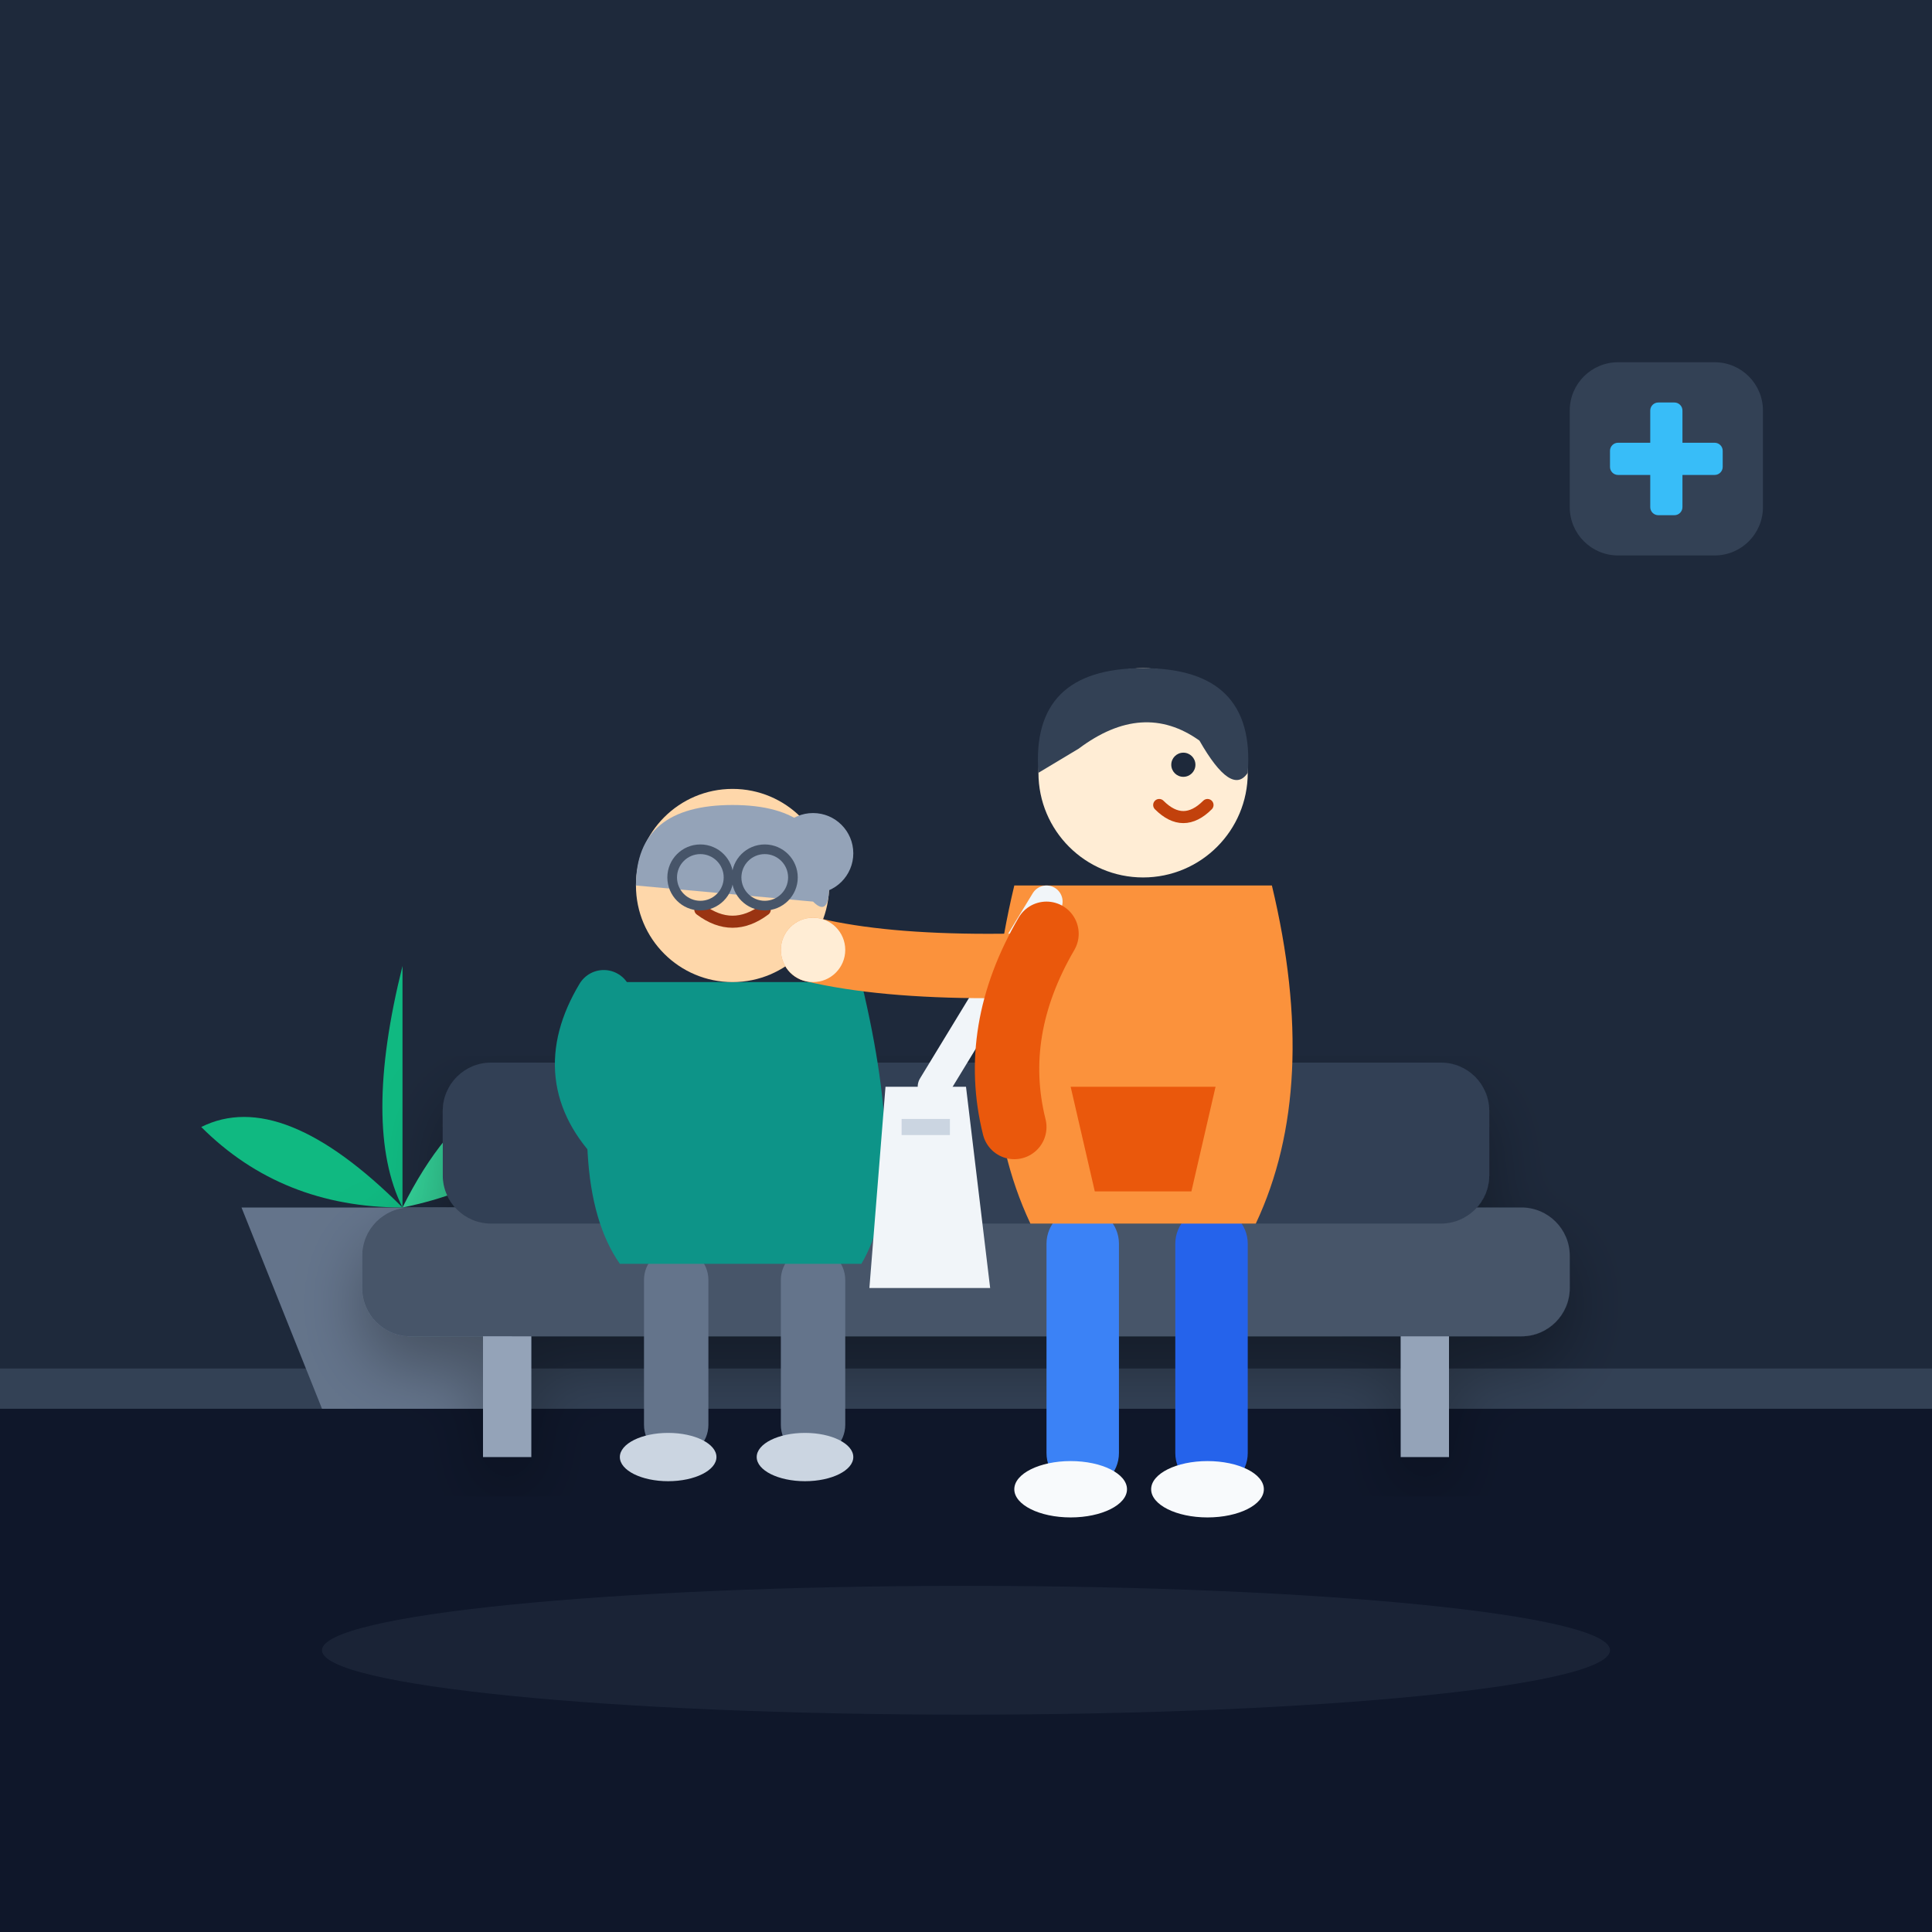
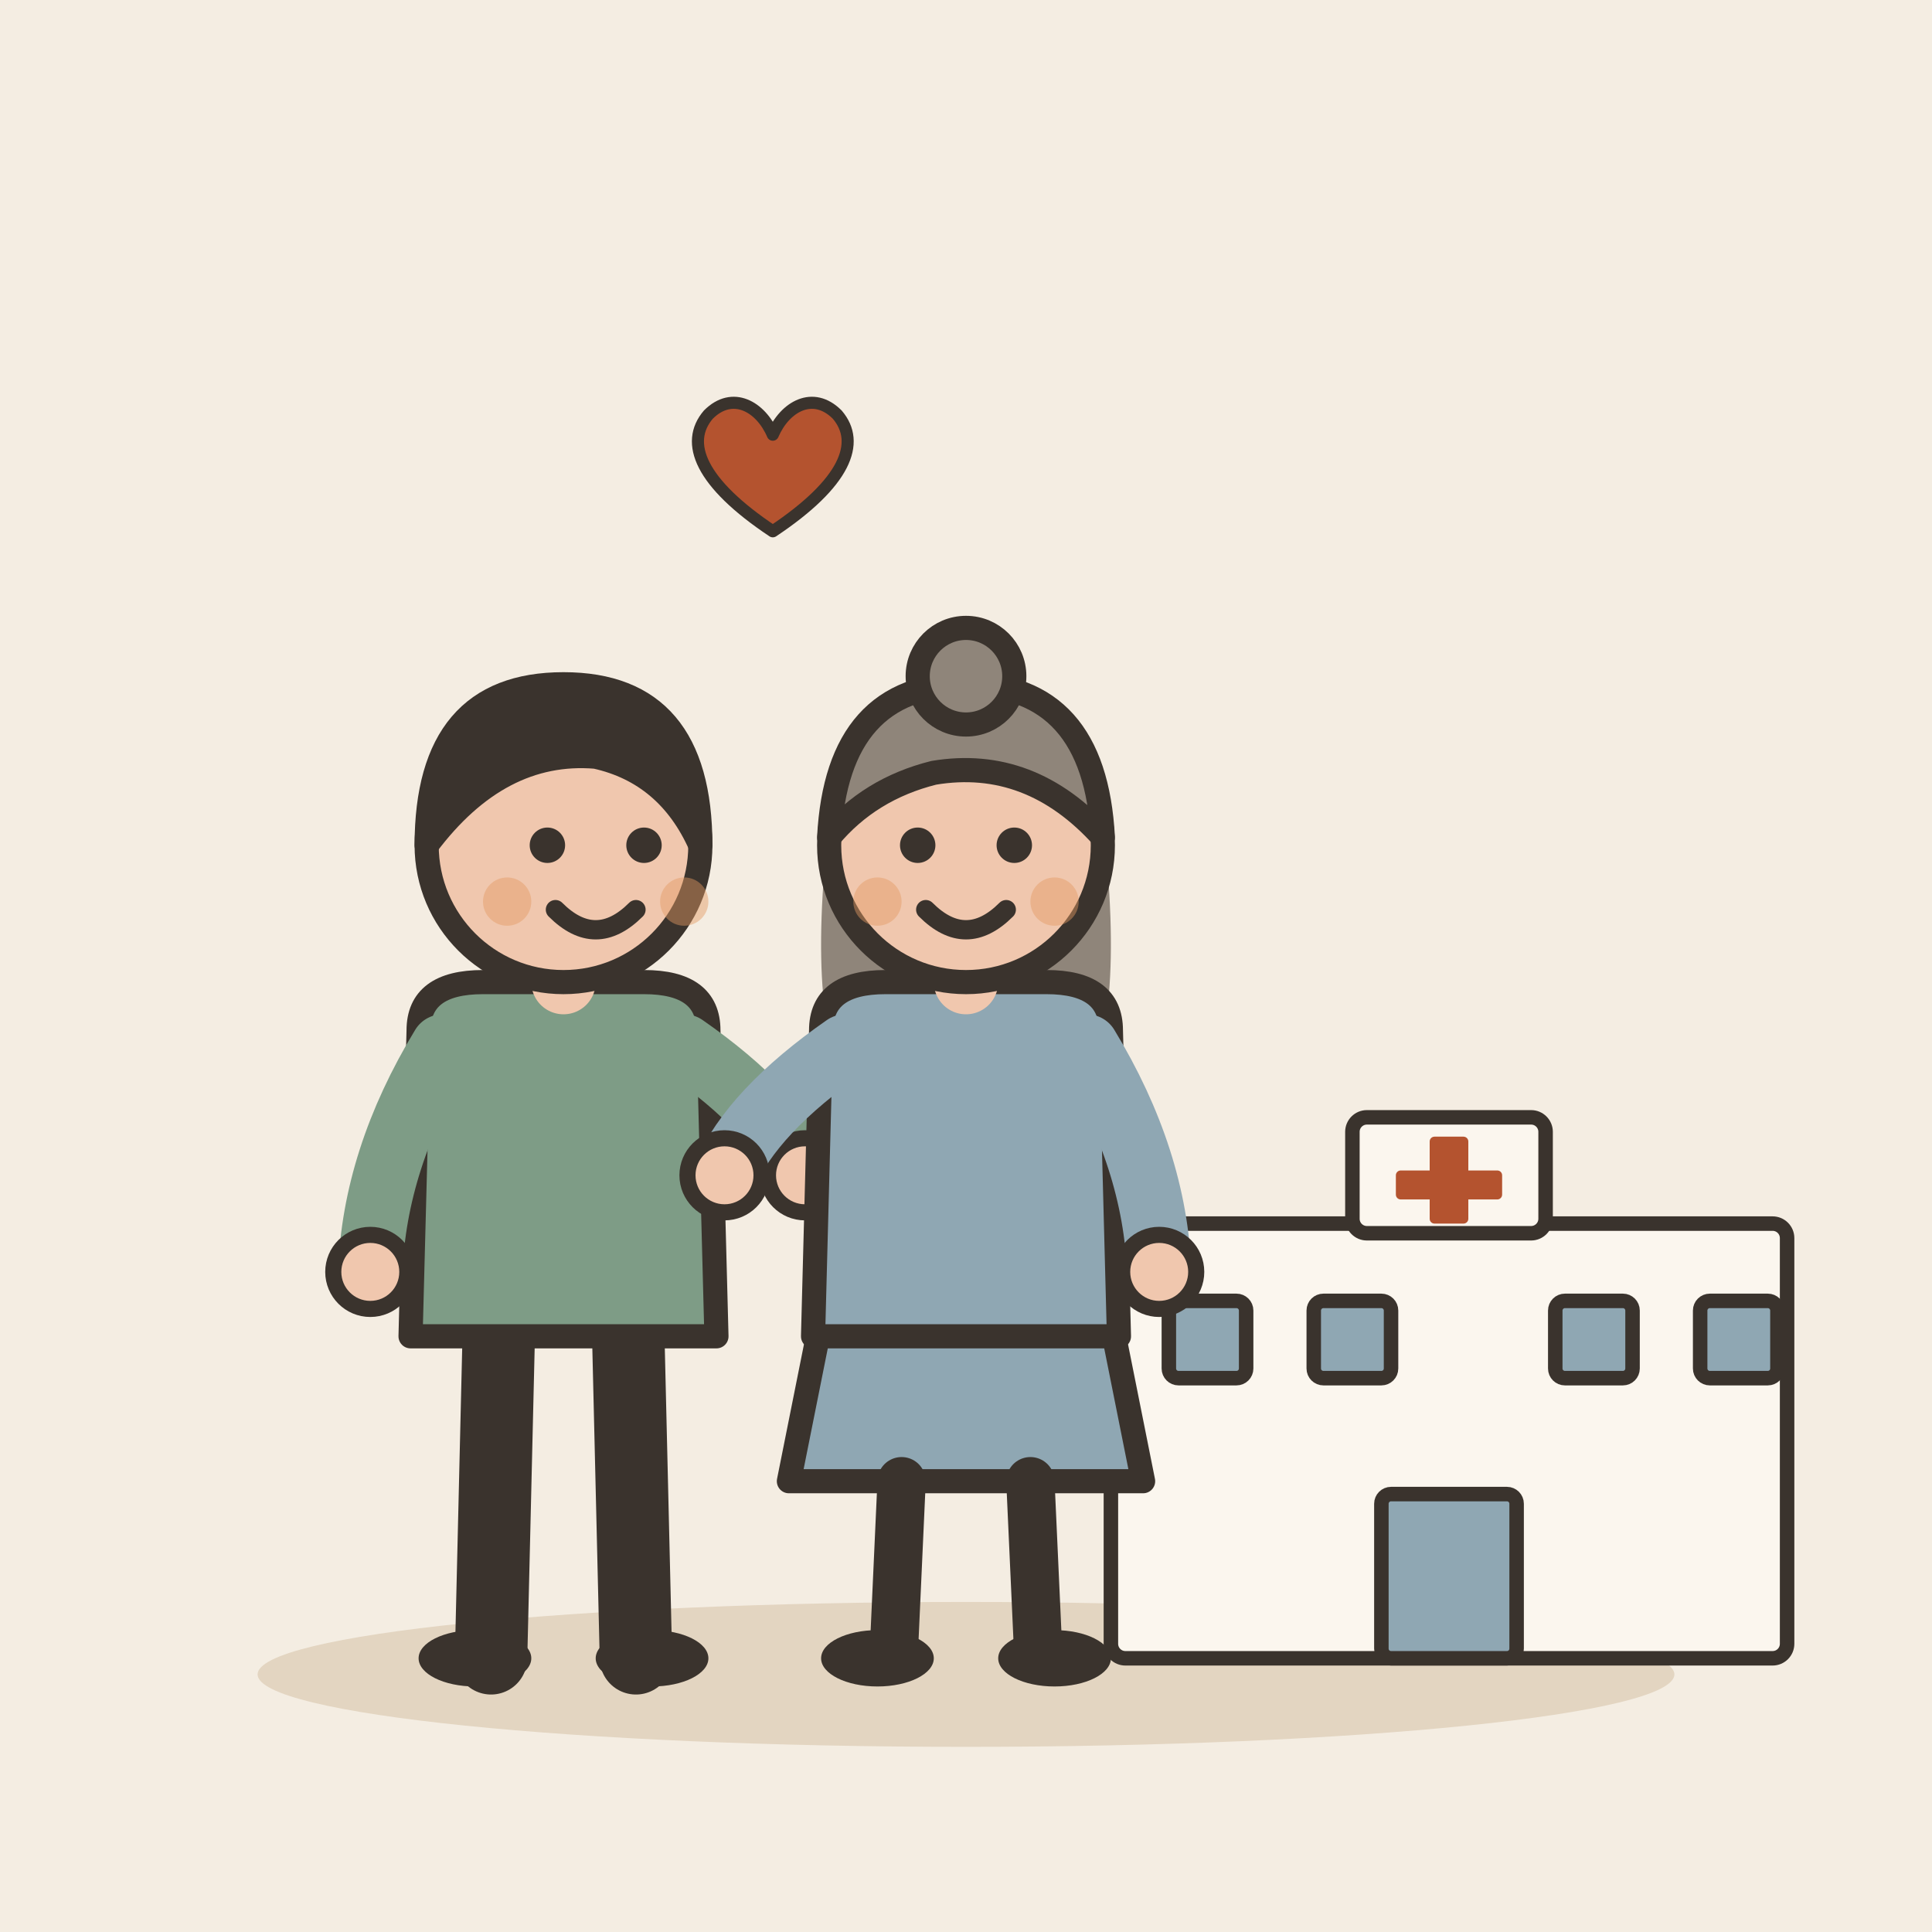
- <svg xmlns="http://www.w3.org/2000/svg" width="240" height="240" viewBox="0 0 240 240">
-   <defs>
-     <linearGradient id="bgGrad" x1="0%" y1="0%" x2="100%" y2="100%">
-       <stop offset="0%" stop-color="#0f172a" />
-       <stop offset="100%" stop-color="#1e293b" />
-     </linearGradient>
-     <radialGradient id="lampGlow" cx="50%" cy="0%" r="70%">
-       <stop offset="0%" stop-color="#fbbf24" stop-opacity="0.25" />
-       <stop offset="100%" stop-color="#fbbf24" stop-opacity="0" />
-     </radialGradient>
-     <filter id="softShadow" x="-10%" y="-10%" width="120%" height="120%">
-       <feDropShadow dx="0" dy="4" stdDeviation="4" flood-color="#000000" flood-opacity="0.3" />
-     </filter>
-   </defs>
-   <rect width="240" height="240" rx="24" fill="url(#bgGrad)" />
-   <circle cx="120" cy="0" r="140" fill="url(#lampGlow)" />
-   <rect x="0" y="0" width="240" height="175" fill="#1e293b" />
-   <rect x="0" y="175" width="240" height="65" fill="#0f172a" />
-   <rect x="0" y="170" width="240" height="5" fill="#334155" />
-   <g transform="translate(195, 45)">
-     <rect x="0" y="0" width="24" height="24" rx="6" fill="#334155" />
-     <rect x="10" y="5" width="4" height="14" rx="1" fill="#38bdf8" />
-     <rect x="5" y="10" width="14" height="4" rx="1" fill="#38bdf8" />
+ <svg xmlns="http://www.w3.org/2000/svg" viewBox="0 0 240 240" data-style="editorial">
+   <rect width="240" height="240" fill="#F4EDE2" />
+   <ellipse cx="120" cy="208" rx="88" ry="9" fill="#E3D5C1" />
+   <g transform="translate(180 206) scale(0.6 0.6)">
+     <rect x="-70" y="-90" width="140" height="90" rx="3" fill="#FBF6EE" stroke="#3A332D" stroke-width="3" stroke-linecap="round" stroke-linejoin="round" />
+     <rect x="-20" y="-112" width="40" height="24" rx="3" fill="#FBF6EE" stroke="#3A332D" stroke-width="3" stroke-linecap="round" stroke-linejoin="round" />
+     <rect x="-4" y="-108" width="8" height="18" rx="1" fill="#B4532F" />
+     <rect x="-11" y="-101" width="22" height="6" rx="1" fill="#B4532F" />
+     <rect x="-14" y="-34" width="28" height="34" rx="2" fill="#8FA7B3" stroke="#3A332D" stroke-width="3" stroke-linecap="round" stroke-linejoin="round" />
+     <rect x="-58" y="-74" width="16" height="16" rx="2" fill="#8FA7B3" stroke="#3A332D" stroke-width="3" stroke-linecap="round" stroke-linejoin="round" />
+     <rect x="-28" y="-74" width="16" height="16" rx="2" fill="#8FA7B3" stroke="#3A332D" stroke-width="3" stroke-linecap="round" stroke-linejoin="round" />
+     <rect x="22" y="-74" width="16" height="16" rx="2" fill="#8FA7B3" stroke="#3A332D" stroke-width="3" stroke-linecap="round" stroke-linejoin="round" />
+     <rect x="52" y="-74" width="16" height="16" rx="2" fill="#8FA7B3" stroke="#3A332D" stroke-width="3" stroke-linecap="round" stroke-linejoin="round" />
  </g>
-   <g transform="translate(25, 125)">
-     <path d="M5 25 L15 50 H35 L45 25 Z" fill="#64748b" />
-     <path d="M25 25 Q10 10 0 15 Q10 25 25 25 Z" fill="#10b981" />
-     <path d="M25 25 Q35 5 50 10 Q40 22 25 25 Z" fill="#34d399" />
-     <path d="M25 25 Q25 0 25 -5 Q20 15 25 25 Z" fill="#10b981" />
+   <g transform="translate(70 206)">
+     <path d="M-8 -42L-9 0" stroke="#3A332D" stroke-width="9" stroke-linecap="round" fill="none" />
+     <path d="M8 -42L9 0" stroke="#3A332D" stroke-width="9" stroke-linecap="round" fill="none" />
+     <ellipse cx="-11" cy="0" rx="7" ry="3.5" fill="#3A332D" />
+     <ellipse cx="11" cy="0" rx="7" ry="3.5" fill="#3A332D" />
+     <path d="M-18 -78Q-18 -84 -10 -84L10 -84Q18 -84 18 -78L19 -40L-19 -40Z" fill="#7E9C86" stroke="#3A332D" stroke-width="3" stroke-linecap="round" stroke-linejoin="round" />
+     <path d="M-15 -76Q-23.5 -62 -24 -48" fill="none" stroke="#7E9C86" stroke-width="8" stroke-linecap="round" stroke-linejoin="round" />
+     <circle cx="-24" cy="-48" r="4.6" fill="#F0C7AE" stroke="#3A332D" stroke-linecap="round" stroke-linejoin="round" stroke-width="2" />
+     <path d="M15 -76Q26.5 -68 30 -60" fill="none" stroke="#7E9C86" stroke-width="8" stroke-linecap="round" stroke-linejoin="round" />
+     <circle cx="30" cy="-60" r="4.6" fill="#F0C7AE" stroke="#3A332D" stroke-linecap="round" stroke-linejoin="round" stroke-width="2" />
+     <path d="M0 -84L0 -88" stroke="#F0C7AE" stroke-width="8" stroke-linecap="round" fill="none" />
+     <circle cx="0" cy="-101" r="17" fill="#F0C7AE" stroke="#3A332D" stroke-width="3" stroke-linecap="round" stroke-linejoin="round" />
+     <path d="M-17 -101Q-17 -121 0 -121Q17 -121 17 -101Q13 -110 4 -112Q-8 -113 -17 -101Z" fill="#3A332D" stroke="#3A332D" stroke-width="3" stroke-linecap="round" stroke-linejoin="round" />
+     <circle cx="-2" cy="-101" r="2.2" fill="#3A332D" />
+     <circle cx="10" cy="-101" r="2.2" fill="#3A332D" />
+     <path d="M-1 -93Q4 -88 9 -93" fill="none" stroke="#3A332D" stroke-width="2.4" stroke-linecap="round" stroke-linejoin="round" />
+     <circle cx="-7" cy="-94" r="3" fill="#E39A62" opacity="0.45" />
+     <circle cx="15" cy="-94" r="3" fill="#E39A62" opacity="0.45" />
  </g>
-   <g transform="translate(45, 140)" filter="url(#softShadow)">
-     <rect x="0" y="10" width="150" height="16" rx="6" fill="#475569" />
-     <rect x="10" y="-8" width="130" height="20" rx="6" fill="#334155" />
-     <rect x="15" y="26" width="6" height="15" fill="#94a3b8" />
-     <rect x="129" y="26" width="6" height="15" fill="#94a3b8" />
+   <g transform="translate(120 206)">
+     <path d="M-18 -42L-22 -22L22 -22L18 -42Z" fill="#8FA7B3" stroke="#3A332D" stroke-width="3" stroke-linecap="round" stroke-linejoin="round" />
+     <path d="M-8 -22L-9 0" stroke="#3A332D" stroke-width="6" stroke-linecap="round" fill="none" />
+     <path d="M8 -22L9 0" stroke="#3A332D" stroke-width="6" stroke-linecap="round" fill="none" />
+     <ellipse cx="-11" cy="0" rx="7" ry="3.5" fill="#3A332D" />
+     <ellipse cx="11" cy="0" rx="7" ry="3.5" fill="#3A332D" />
+     <path d="M-17 -104Q-20 -78 -14 -70L-6 -78L6 -78L14 -70Q20 -78 17 -104Z" fill="#8F857A" />
+     <path d="M-18 -78Q-18 -84 -10 -84L10 -84Q18 -84 18 -78L19 -40L-19 -40Z" fill="#8FA7B3" stroke="#3A332D" stroke-width="3" stroke-linecap="round" stroke-linejoin="round" />
+     <path d="M-15 -76Q-26.5 -68 -30 -60" fill="none" stroke="#8FA7B3" stroke-width="8" stroke-linecap="round" stroke-linejoin="round" />
+     <circle cx="-30" cy="-60" r="4.6" fill="#F0C7AE" stroke="#3A332D" stroke-linecap="round" stroke-linejoin="round" stroke-width="2" />
+     <path d="M15 -76Q23.5 -62 24 -48" fill="none" stroke="#8FA7B3" stroke-width="8" stroke-linecap="round" stroke-linejoin="round" />
+     <circle cx="24" cy="-48" r="4.6" fill="#F0C7AE" stroke="#3A332D" stroke-linecap="round" stroke-linejoin="round" stroke-width="2" />
+     <path d="M0 -84L0 -88" stroke="#F0C7AE" stroke-width="8" stroke-linecap="round" fill="none" />
+     <circle cx="0" cy="-101" r="17" fill="#F0C7AE" stroke="#3A332D" stroke-width="3" stroke-linecap="round" stroke-linejoin="round" />
+     <path d="M-17 -102Q-16 -121 0 -121Q16 -121 17 -102Q8 -112 -4 -110Q-12 -108 -17 -102Z" fill="#8F857A" stroke="#3A332D" stroke-width="3" stroke-linecap="round" stroke-linejoin="round" />
+     <circle cx="0" cy="-122" r="6" fill="#8F857A" stroke="#3A332D" stroke-width="3" stroke-linecap="round" stroke-linejoin="round" />
+     <circle cx="-6" cy="-101" r="2.2" fill="#3A332D" />
+     <circle cx="6" cy="-101" r="2.2" fill="#3A332D" />
+     <path d="M-5 -93Q0 -88 5 -93" fill="none" stroke="#3A332D" stroke-width="2.4" stroke-linecap="round" stroke-linejoin="round" />
+     <circle cx="-11" cy="-94" r="3" fill="#E39A62" opacity="0.45" />
+     <circle cx="11" cy="-94" r="3" fill="#E39A62" opacity="0.45" />
  </g>
-   <g transform="translate(65, 102)">
-     <rect x="15" y="53" width="8" height="26" rx="4" fill="#64748b" />
-     <rect x="32" y="53" width="8" height="26" rx="4" fill="#64748b" />
-     <ellipse cx="18" cy="79" rx="6" ry="3" fill="#cbd5e1" />
-     <ellipse cx="35" cy="79" rx="6" ry="3" fill="#cbd5e1" />
-     <path d="M10 20 Q5 45 12 55 H42 Q48 45 42 20 Z" fill="#0d9488" />
-     <circle cx="26" cy="8" r="12" fill="#fed7aa" />
-     <path d="M14 8 Q14 -2 26 -2 Q38 -2 38 8 Q38 12 36 10" fill="#94a3b8" />
-     <circle cx="36" cy="4" r="5" fill="#94a3b8" />
-     <path d="M22 11 Q26 14 30 11" stroke="#9a3412" stroke-width="1.5" stroke-linecap="round" fill="none" />
-     <circle cx="22" cy="7" r="3.5" fill="none" stroke="#475569" stroke-width="1.2" />
-     <circle cx="30" cy="7" r="3.5" fill="none" stroke="#475569" stroke-width="1.2" />
-     <line x1="25.5" y1="7" x2="26.5" y2="7" stroke="#475569" stroke-width="1.2" />
-     <path d="M10 22 Q4 32 12 40" stroke="#0d9488" stroke-width="7" stroke-linecap="round" fill="none" />
+   <g transform="translate(96 60) scale(0.5 0.5)">
+     <path d="M0 12C-18 0 -22 -10 -16 -17C-10 -23 -3 -19 0 -12C3 -19 10 -23 16 -17C22 -10 18 0 0 12Z" fill="#B4532F" stroke="#3A332D" stroke-width="3" stroke-linecap="round" stroke-linejoin="round" />
  </g>
-   <g transform="translate(108, 80)">
-     <rect x="22" y="70" width="9" height="35" rx="4.5" fill="#3b82f6" />
-     <rect x="38" y="70" width="9" height="35" rx="4.5" fill="#2563eb" />
-     <ellipse cx="25" cy="105" rx="7" ry="3.5" fill="#f8fafc" />
-     <ellipse cx="42" cy="105" rx="7" ry="3.5" fill="#f8fafc" />
-     <path d="M18 30 Q12 55 20 72 H48 Q56 55 50 30 Z" fill="#fb923c" />
-     <path d="M25 55 H43 L40 68 H28 Z" fill="#ea580c" />
-     <path d="M22 32 L8 55" stroke="#f1f5f9" stroke-width="4" stroke-linecap="round" />
-     <path d="M2 55 L12 55 L15 80 L0 80 Z" fill="#f1f5f9" />
-     <path d="M4 60 L10 60" stroke="#cbd5e1" stroke-width="2" />
-     <circle cx="34" cy="16" r="13" fill="#ffedd5" />
-     <path d="M21 16 Q20 3 34 3 Q48 3 47 16 Q45 19 41 12 Q34 7 26 13 Z" fill="#334155" />
-     <circle cx="39" cy="15" r="1.5" fill="#1e293b" />
-     <path d="M36 20 Q39 23 42 20" stroke="#c2410c" stroke-width="1.5" stroke-linecap="round" fill="none" />
-     <path d="M46 38 Q10 42 -7 38" stroke="#fb923c" stroke-width="8" stroke-linecap="round" fill="none" />
-     <circle cx="-7" cy="38" r="4" fill="#ffedd5" />
-     <path d="M22 36 Q15 48 18 60" stroke="#ea580c" stroke-width="8" stroke-linecap="round" fill="none" />
-   </g>
-   <ellipse cx="120" cy="205" rx="80" ry="8" fill="#334155" opacity="0.3" />
</svg>
